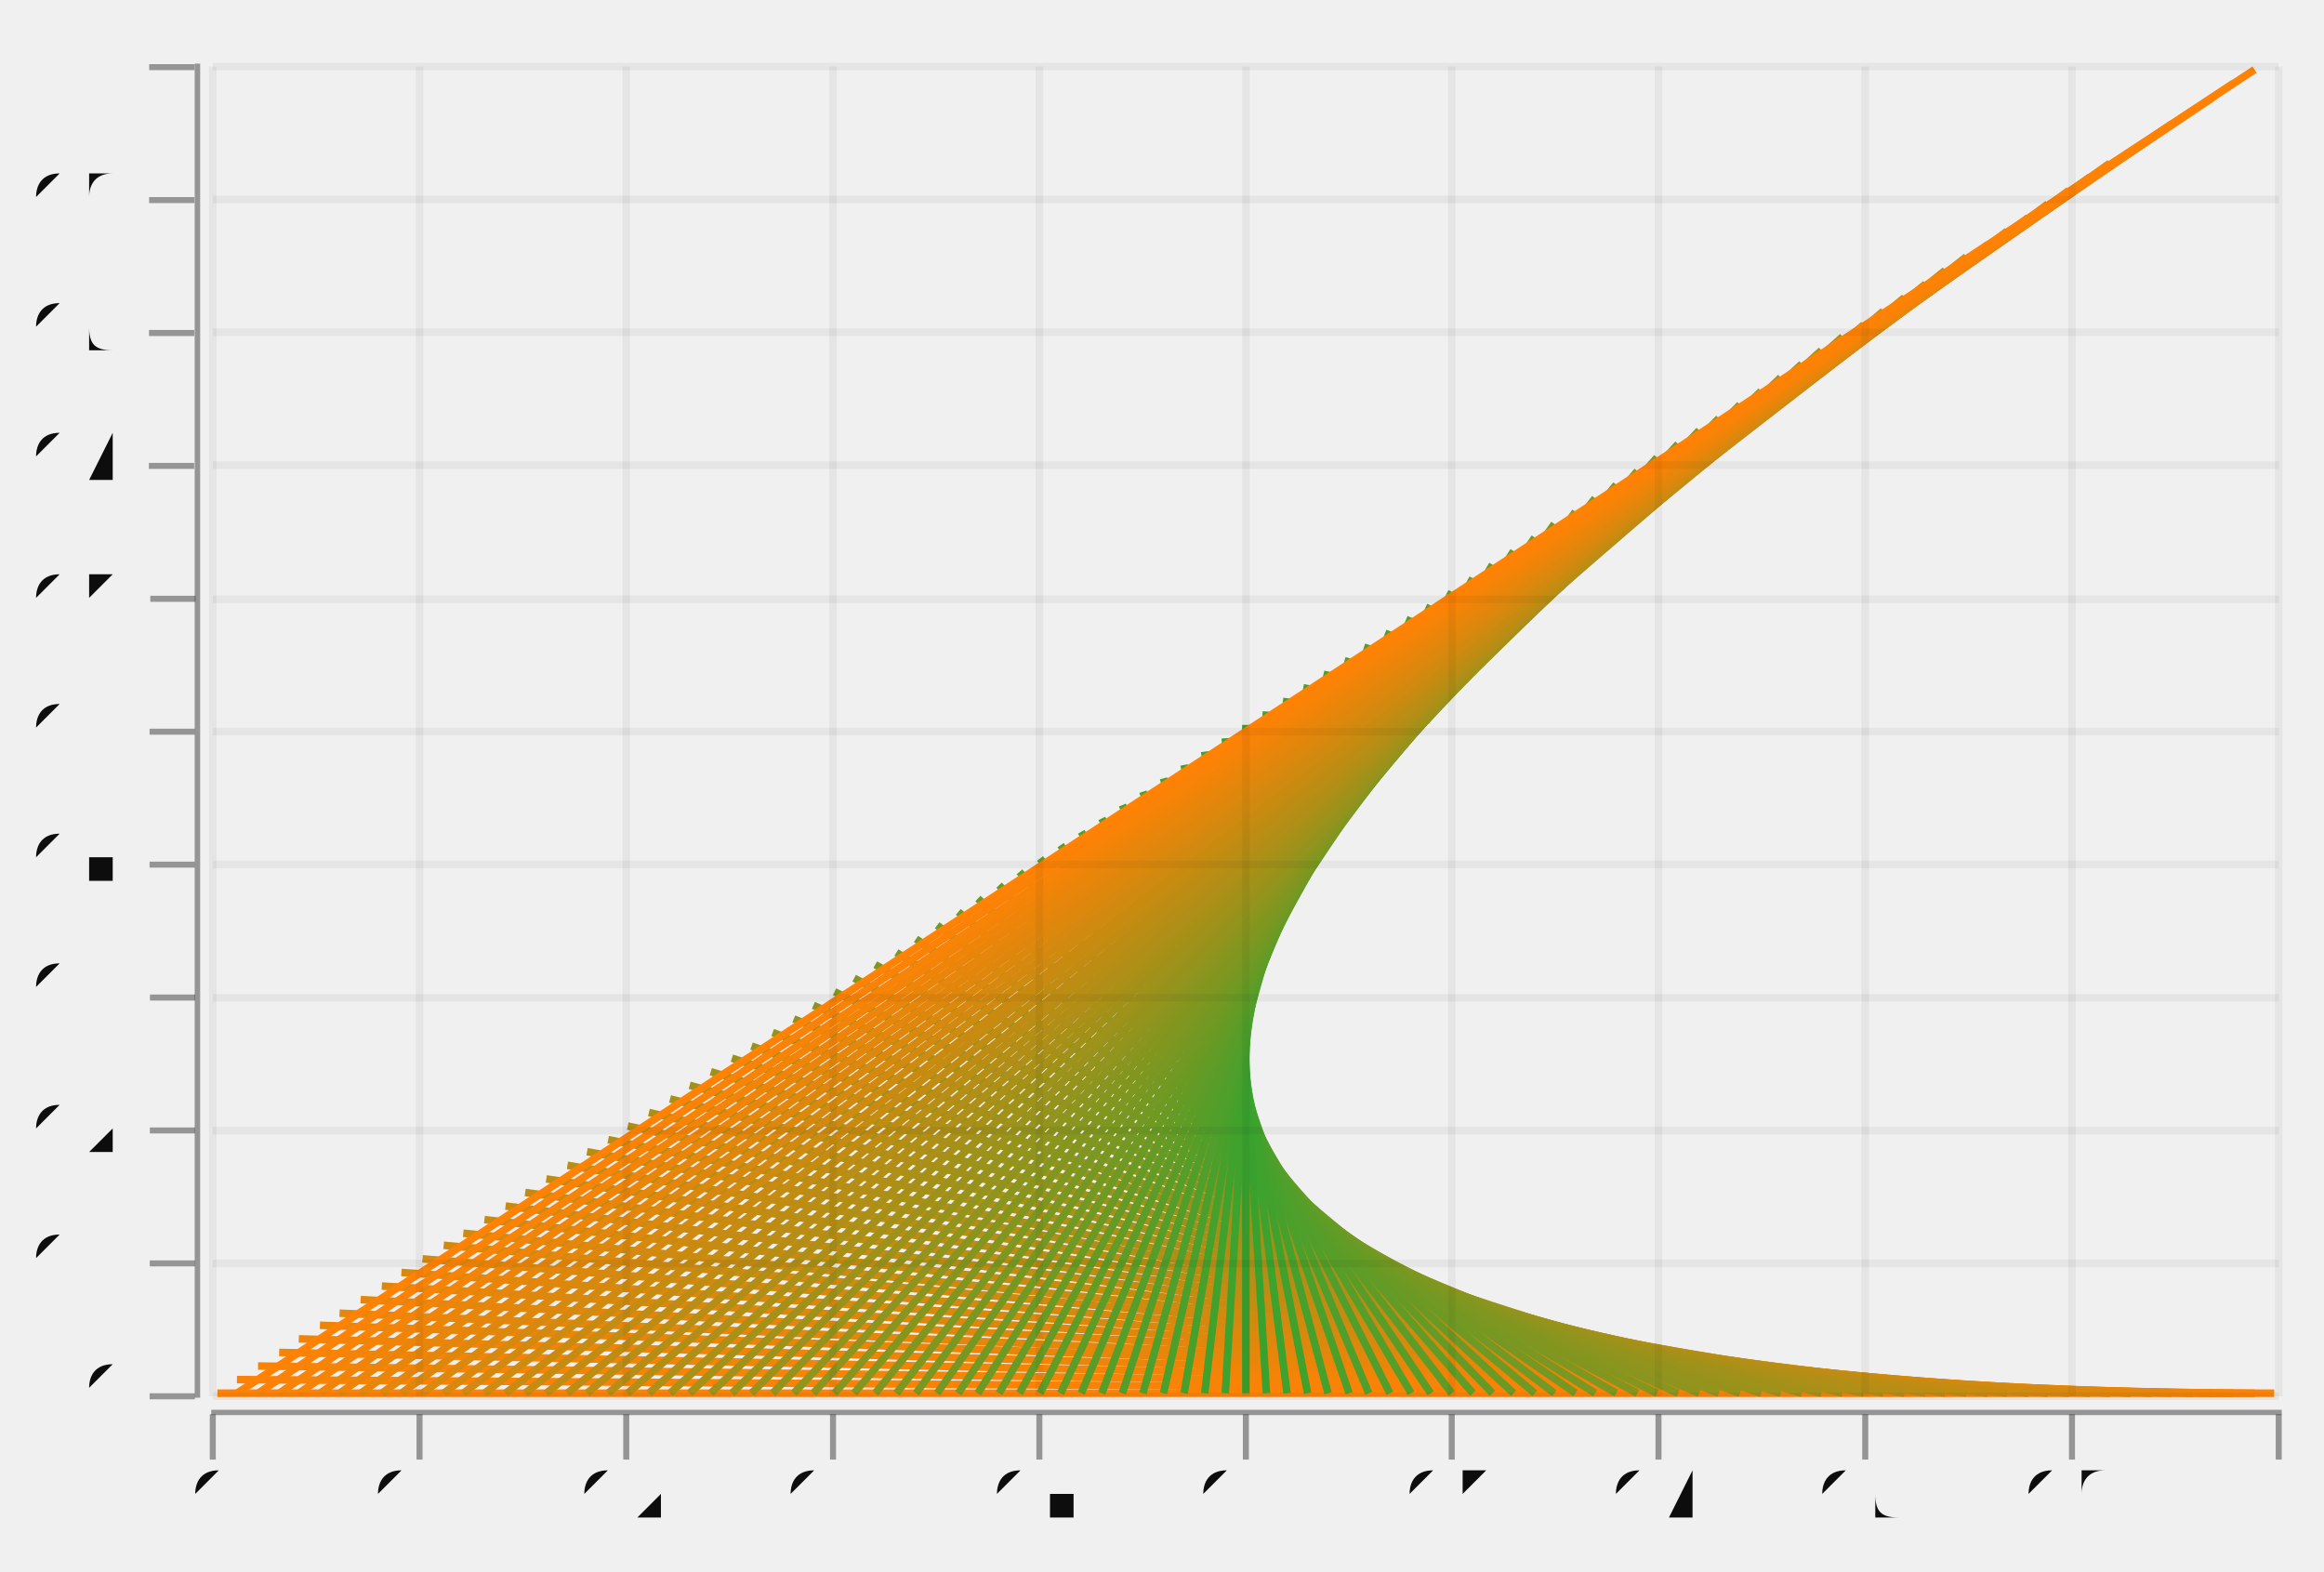
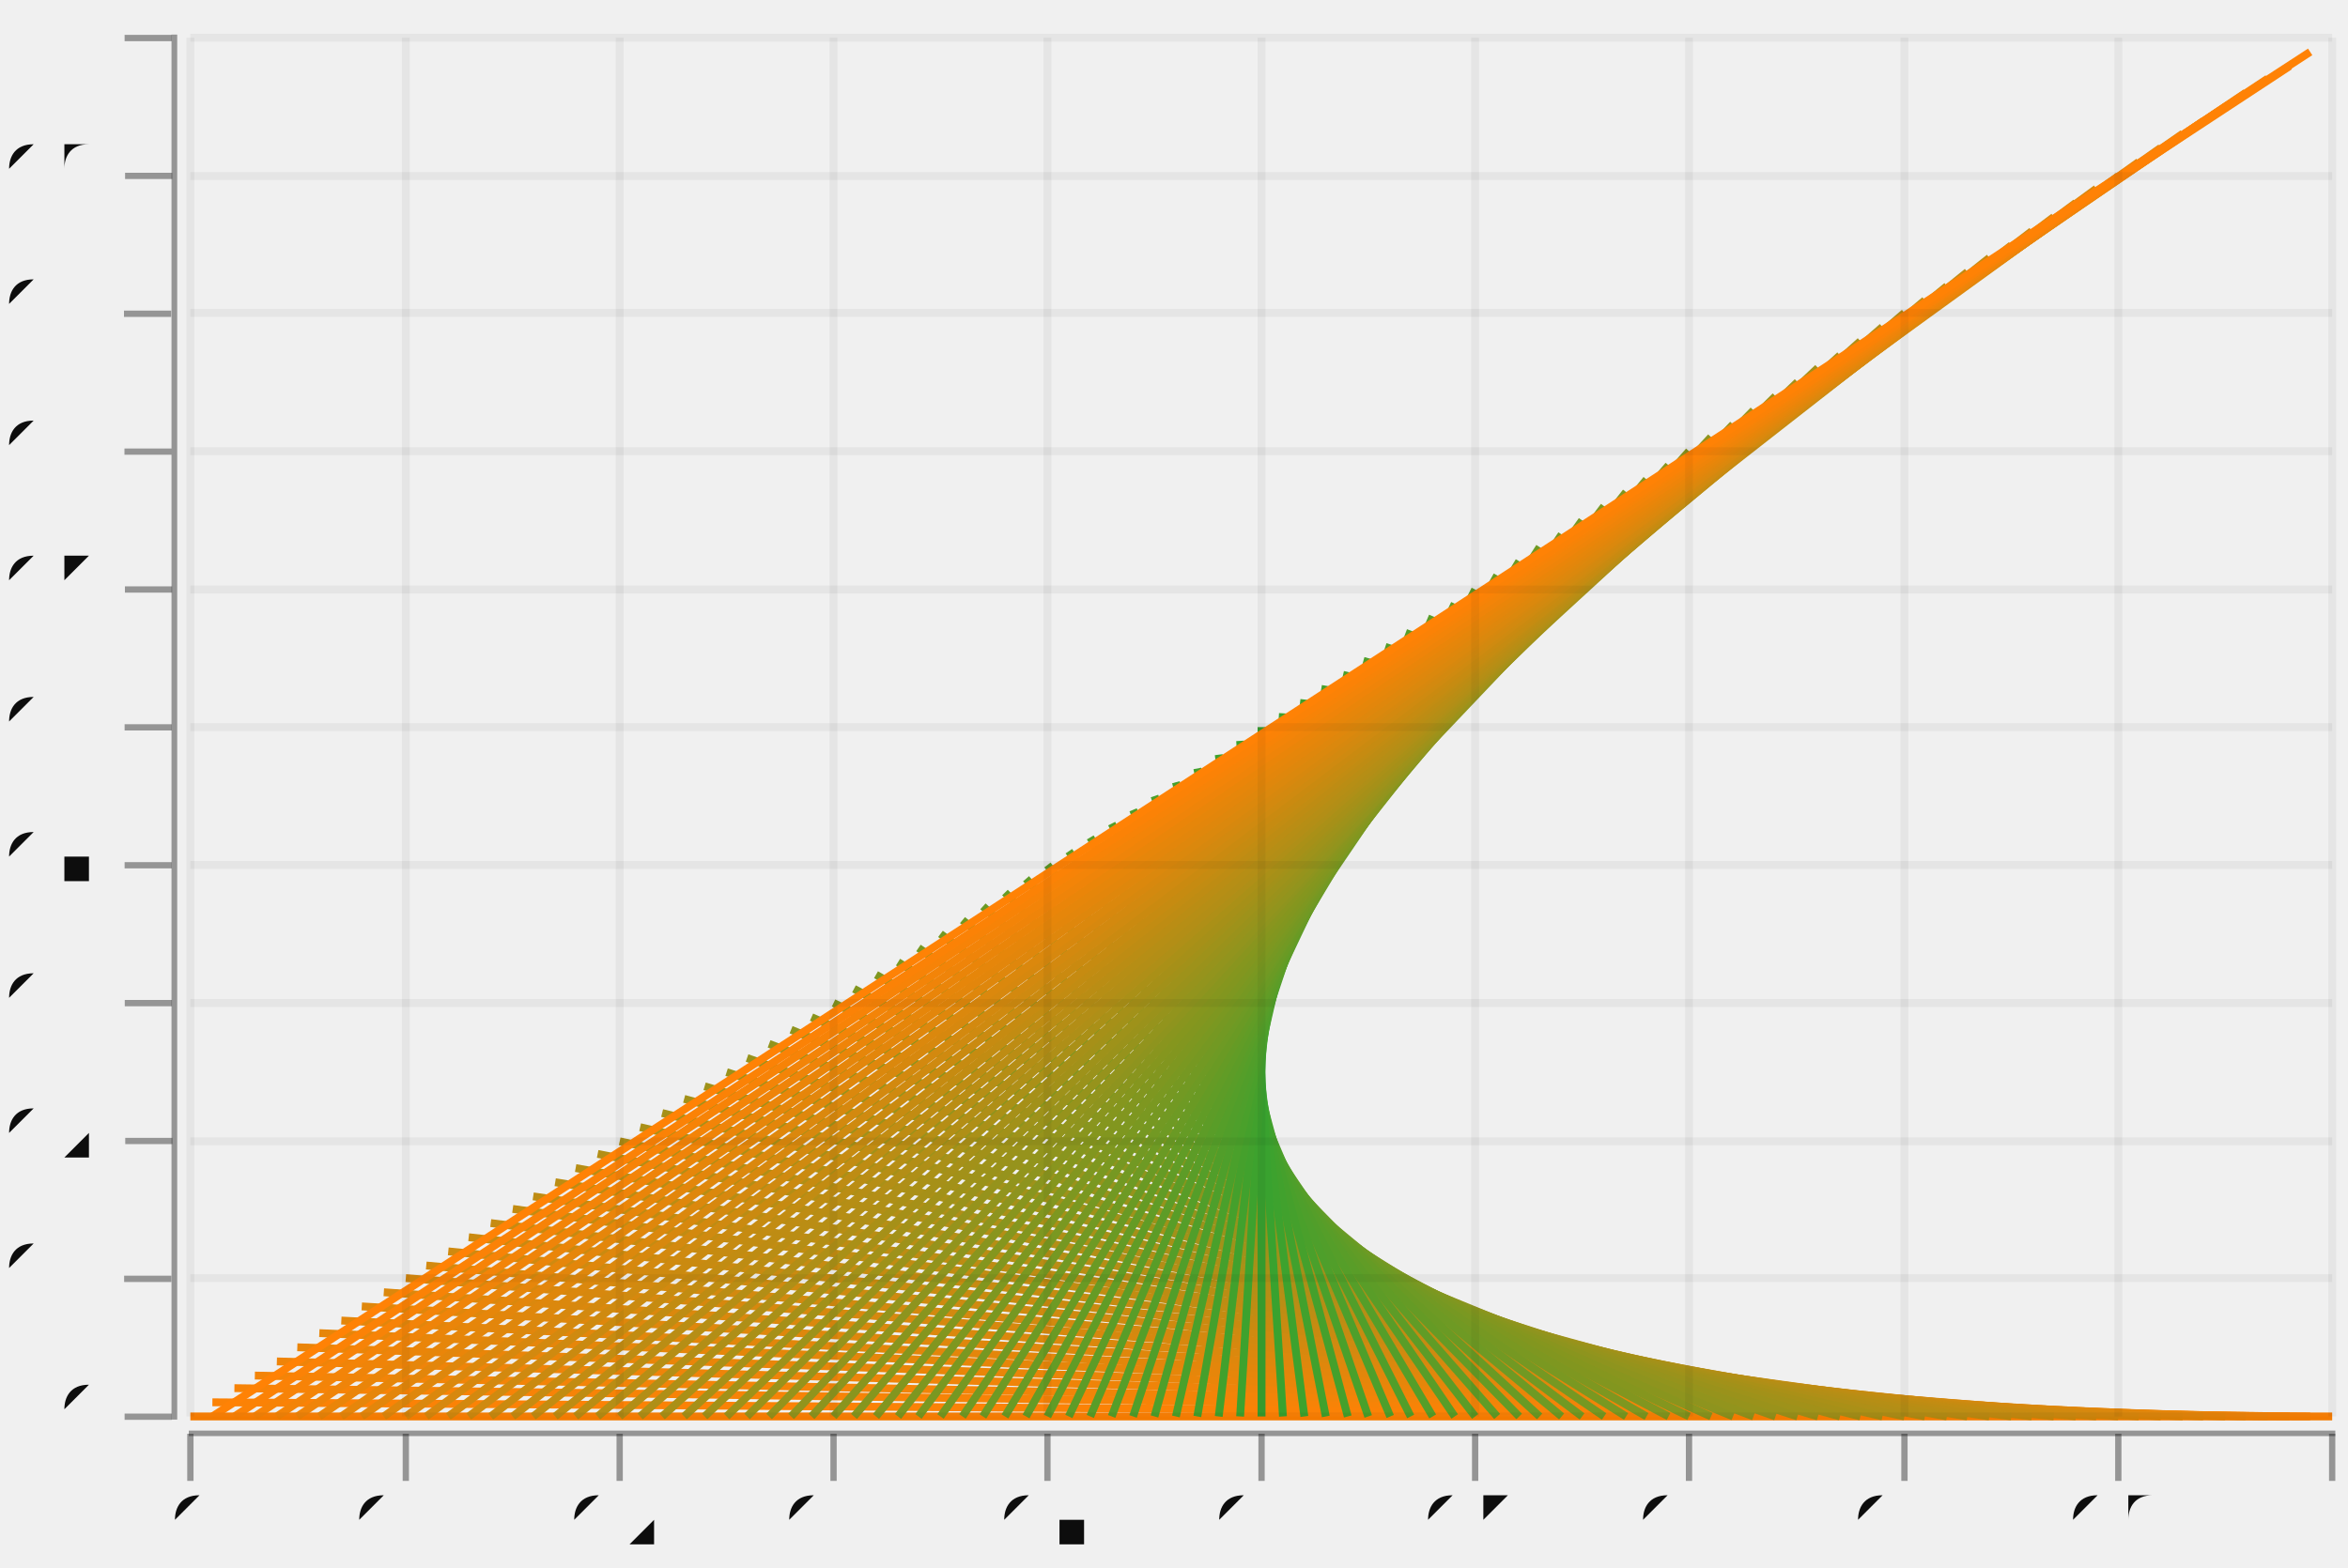
- <svg xmlns="http://www.w3.org/2000/svg" width="443.666" viewBox="-0.77 -0.521 1.54 1.041" height="300.0">
+ <svg xmlns="http://www.w3.org/2000/svg" width="449.285" viewBox="-0.744 -0.498 1.493 0.997" height="300.0">
  <style>svg {
  color-scheme: light dark;
}
{
  .canvas g, .title g, .axisbar g, .ticktext g, .tickglyph g, .ticklines g, .legendContent g text {
    fill: #0d0d0d;
  }
  .ticklines g, .tickglyph g, .legendBorder g {
    stroke: #0d0d0d;
  }
}
@media (prefers-color-scheme:dark) {
  .canvas g, .title g, .axisbar g, .ticktext g, .tickglyph g, .ticklines g, .legendContent g text {
    fill: #f0f0f0;
  }
  .ticklines g, .tickglyph g, .legendBorder g {
    stroke: #f0f0f0;
  }
}</style>
  <g class="chart">
    <g class="blend">
      <g stroke-opacity="1.0" fill="none" stroke="#ff8000" stroke-width="5.0e-3">
-         <polyline points="-0.626,0.402 0.737,0.402" />
+         <polyline points="-0.623,0.403 0.739,0.403" />
      </g>
      <g stroke-opacity="1.0" fill="none" stroke="#fb8001" stroke-width="5.0e-3">
-         <polyline points="-0.613,0.393 0.724,0.402" />
+         <polyline points="-0.609,0.394 0.725,0.403" />
      </g>
      <g stroke-opacity="1.0" fill="none" stroke="#f78102" stroke-width="5.0e-3">
-         <polyline points="-0.599,0.384 0.71,0.402" />
+         <polyline points="-0.595,0.385 0.712,0.403" />
      </g>
      <g stroke-opacity="1.0" fill="none" stroke="#f38203" stroke-width="5.0e-3">
-         <polyline points="-0.585,0.375 0.697,0.402" />
+         <polyline points="-0.582,0.377 0.698,0.403" />
      </g>
      <g stroke-opacity="1.0" fill="none" stroke="#ef8204" stroke-width="5.0e-3">
-         <polyline points="-0.572,0.366 0.683,0.402" />
+         <polyline points="-0.568,0.368 0.684,0.403" />
      </g>
      <g stroke-opacity="1.0" fill="none" stroke="#ea8304" stroke-width="5.0e-3">
-         <polyline points="-0.558,0.357 0.669,0.402" />
+         <polyline points="-0.555,0.359 0.671,0.403" />
      </g>
      <g stroke-opacity="1.0" fill="none" stroke="#e68405" stroke-width="5.0e-3">
-         <polyline points="-0.545,0.349 0.656,0.402" />
+         <polyline points="-0.541,0.35 0.657,0.403" />
      </g>
      <g stroke-opacity="1.0" fill="none" stroke="#e28406" stroke-width="5.0e-3">
-         <polyline points="-0.531,0.34 0.642,0.402" />
+         <polyline points="-0.527,0.342 0.644,0.403" />
      </g>
      <g stroke-opacity="1.0" fill="none" stroke="#de8507" stroke-width="5.0e-3">
-         <polyline points="-0.517,0.331 0.628,0.402" />
+         <polyline points="-0.514,0.333 0.63,0.403" />
      </g>
      <g stroke-opacity="1.0" fill="none" stroke="#da8608" stroke-width="5.0e-3">
-         <polyline points="-0.504,0.322 0.615,0.402" />
+         <polyline points="-0.5,0.324 0.616,0.403" />
      </g>
      <g stroke-opacity="1.0" fill="none" stroke="#d68609" stroke-width="5.0e-3">
-         <polyline points="-0.49,0.313 0.601,0.402" />
+         <polyline points="-0.486,0.315 0.603,0.403" />
      </g>
      <g stroke-opacity="1.0" fill="none" stroke="#d2870a" stroke-width="5.0e-3">
-         <polyline points="-0.476,0.304 0.587,0.402" />
+         <polyline points="-0.473,0.307 0.589,0.403" />
      </g>
      <g stroke-opacity="1.0" fill="none" stroke="#ce880b" stroke-width="5.0e-3">
-         <polyline points="-0.463,0.296 0.574,0.402" />
+         <polyline points="-0.459,0.298 0.576,0.403" />
      </g>
      <g stroke-opacity="1.0" fill="none" stroke="#c9880b" stroke-width="5.0e-3">
-         <polyline points="-0.449,0.287 0.56,0.402" />
+         <polyline points="-0.446,0.289 0.562,0.403" />
      </g>
      <g stroke-opacity="1.0" fill="none" stroke="#c5890c" stroke-width="5.0e-3">
-         <polyline points="-0.435,0.278 0.547,0.402" />
+         <polyline points="-0.432,0.28 0.548,0.403" />
      </g>
      <g stroke-opacity="1.0" fill="none" stroke="#c18a0d" stroke-width="5.0e-3">
-         <polyline points="-0.422,0.269 0.533,0.402" />
+         <polyline points="-0.418,0.271 0.535,0.403" />
      </g>
      <g stroke-opacity="1.0" fill="none" stroke="#bd8a0e" stroke-width="5.0e-3">
-         <polyline points="-0.408,0.26 0.519,0.402" />
+         <polyline points="-0.405,0.263 0.521,0.403" />
      </g>
      <g stroke-opacity="1.0" fill="none" stroke="#b98b0f" stroke-width="5.0e-3">
-         <polyline points="-0.394,0.251 0.506,0.402" />
+         <polyline points="-0.391,0.254 0.507,0.403" />
      </g>
      <g stroke-opacity="1.0" fill="none" stroke="#b58c10" stroke-width="5.0e-3">
-         <polyline points="-0.381,0.242 0.492,0.402" />
+         <polyline points="-0.378,0.245 0.494,0.403" />
      </g>
      <g stroke-opacity="1.0" fill="none" stroke="#b18c11" stroke-width="5.0e-3">
-         <polyline points="-0.367,0.234 0.478,0.402" />
+         <polyline points="-0.364,0.236 0.48,0.403" />
      </g>
      <g stroke-opacity="1.0" fill="none" stroke="#ad8d12" stroke-width="5.0e-3">
-         <polyline points="-0.354,0.225 0.465,0.402" />
+         <polyline points="-0.35,0.228 0.467,0.403" />
      </g>
      <g stroke-opacity="1.0" fill="none" stroke="#a88e12" stroke-width="5.0e-3">
-         <polyline points="-0.34,0.216 0.451,0.402" />
+         <polyline points="-0.337,0.219 0.453,0.403" />
      </g>
      <g stroke-opacity="1.0" fill="none" stroke="#a48e13" stroke-width="5.0e-3">
-         <polyline points="-0.326,0.207 0.437,0.402" />
+         <polyline points="-0.323,0.21 0.439,0.403" />
      </g>
      <g stroke-opacity="1.0" fill="none" stroke="#a08f14" stroke-width="5.0e-3">
-         <polyline points="-0.313,0.198 0.424,0.402" />
+         <polyline points="-0.309,0.201 0.426,0.403" />
      </g>
      <g stroke-opacity="1.0" fill="none" stroke="#9c9015" stroke-width="5.0e-3">
-         <polyline points="-0.299,0.189 0.41,0.402" />
+         <polyline points="-0.296,0.193 0.412,0.403" />
      </g>
      <g stroke-opacity="1.0" fill="none" stroke="#989016" stroke-width="5.0e-3">
-         <polyline points="-0.285,0.18 0.397,0.402" />
+         <polyline points="-0.282,0.184 0.399,0.403" />
      </g>
      <g stroke-opacity="1.0" fill="none" stroke="#949117" stroke-width="5.0e-3">
-         <polyline points="-0.272,0.172 0.383,0.402" />
+         <polyline points="-0.269,0.175 0.385,0.403" />
      </g>
      <g stroke-opacity="1.0" fill="none" stroke="#909218" stroke-width="5.0e-3">
-         <polyline points="-0.258,0.163 0.369,0.402" />
+         <polyline points="-0.255,0.166 0.371,0.403" />
      </g>
      <g stroke-opacity="1.0" fill="none" stroke="#8c9219" stroke-width="5.0e-3">
-         <polyline points="-0.244,0.154 0.356,0.402" />
+         <polyline points="-0.241,0.157 0.358,0.403" />
      </g>
      <g stroke-opacity="1.0" fill="none" stroke="#879319" stroke-width="5.0e-3">
-         <polyline points="-0.231,0.145 0.342,0.402" />
+         <polyline points="-0.228,0.149 0.344,0.403" />
      </g>
      <g stroke-opacity="1.0" fill="none" stroke="#83941a" stroke-width="5.0e-3">
-         <polyline points="-0.217,0.136 0.328,0.402" />
+         <polyline points="-0.214,0.14 0.33,0.403" />
      </g>
      <g stroke-opacity="1.0" fill="none" stroke="#7f941b" stroke-width="5.0e-3">
-         <polyline points="-0.204,0.127 0.315,0.402" />
+         <polyline points="-0.201,0.131 0.317,0.403" />
      </g>
      <g stroke-opacity="1.0" fill="none" stroke="#7b951c" stroke-width="5.0e-3">
-         <polyline points="-0.19,0.118 0.301,0.402" />
+         <polyline points="-0.187,0.122 0.303,0.403" />
      </g>
      <g stroke-opacity="1.0" fill="none" stroke="#77961d" stroke-width="5.0e-3">
-         <polyline points="-0.176,0.11 0.287,0.402" />
+         <polyline points="-0.173,0.114 0.29,0.403" />
      </g>
      <g stroke-opacity="1.0" fill="none" stroke="#73961e" stroke-width="5.0e-3">
-         <polyline points="-0.163,0.101 0.274,0.402" />
+         <polyline points="-0.16,0.105 0.276,0.403" />
      </g>
      <g stroke-opacity="1.0" fill="none" stroke="#6f971f" stroke-width="5.0e-3">
-         <polyline points="-0.149,9.194512060190307e-2 0.26,0.402" />
+         <polyline points="-0.146,9.605191693290727e-2 0.262,0.403" />
      </g>
      <g stroke-opacity="1.0" fill="none" stroke="#6b9820" stroke-width="5.0e-3">
-         <polyline points="-0.135,8.309360477981859e-2 0.247,0.402" />
+         <polyline points="-0.132,8.728194888178908e-2 0.249,0.403" />
      </g>
      <g stroke-opacity="1.0" fill="none" stroke="#679820" stroke-width="5.0e-3">
-         <polyline points="-0.122,7.424208895773404e-2 0.233,0.402" />
+         <polyline points="-0.119,7.851198083067085e-2 0.235,0.403" />
      </g>
      <g stroke-opacity="1.0" fill="none" stroke="#629921" stroke-width="5.0e-3">
-         <polyline points="-0.108,6.53905731356495e-2 0.219,0.402" />
+         <polyline points="-0.105,6.974201277955266e-2 0.222,0.403" />
      </g>
      <g stroke-opacity="1.0" fill="none" stroke="#5e9a22" stroke-width="5.0e-3">
-         <polyline points="-9.444612820124265e-2,5.6539057313564955e-2 0.206,0.402" />
+         <polyline points="-9.159709821428574e-2,6.097204472843443e-2 0.208,0.403" />
      </g>
      <g stroke-opacity="1.0" fill="none" stroke="#5a9a23" stroke-width="5.0e-3">
-         <polyline points="-8.080769813608124e-2,4.768754149148041e-2 0.192,0.402" />
+         <polyline points="-7.798182397959175e-2,5.220207667731619e-2 0.194,0.403" />
      </g>
      <g stroke-opacity="1.0" fill="none" stroke="#569b24" stroke-width="5.0e-3">
-         <polyline points="-6.716926807091994e-2,3.8836025669395924e-2 0.178,0.402" />
+         <polyline points="-6.436654974489797e-2,4.343210862619801e-2 0.181,0.403" />
      </g>
      <g stroke-opacity="1.0" fill="none" stroke="#529c25" stroke-width="5.0e-3">
-         <polyline points="-5.353083800575853e-2,2.9984509847311436e-2 0.165,0.402" />
+         <polyline points="-5.0751275510204086e-2,3.466214057507977e-2 0.167,0.403" />
      </g>
      <g stroke-opacity="1.0" fill="none" stroke="#4e9c26" stroke-width="5.0e-3">
-         <polyline points="-3.989240794059701e-2,2.1132994025226892e-2 0.151,0.402" />
+         <polyline points="-3.71360012755102e-2,2.5892172523961532e-2 0.153,0.403" />
      </g>
      <g stroke-opacity="1.0" fill="none" stroke="#4a9d27" stroke-width="5.0e-3">
-         <polyline points="-2.6253977875435597e-2,1.2281478203142404e-2 0.137,0.402" />
+         <polyline points="-2.3520727040816314e-2,1.712220447284335e-2 0.14,0.403" />
      </g>
      <g stroke-opacity="1.0" fill="none" stroke="#469e27" stroke-width="5.0e-3">
-         <polyline points="-1.2615547810274297e-2,3.4299623810578606e-3 0.124,0.402" />
+         <polyline points="-9.905452806122428e-3,8.352236421725168e-3 0.126,0.403" />
      </g>
      <g stroke-opacity="1.0" fill="none" stroke="#419e28" stroke-width="5.0e-3">
-         <polyline points="1.0228822548871142e-3,-5.421553441026683e-3 0.11,0.402" />
+         <polyline points="3.709821428571458e-3,-4.1773162939312547e-4 0.113,0.403" />
      </g>
      <g stroke-opacity="1.0" fill="none" stroke="#3d9f29" stroke-width="5.0e-3">
-         <polyline points="1.4661312320048525e-2,-1.4273069263111227e-2 9.649189271101688e-2,0.402" />
+         <polyline points="1.7325095663265344e-2,-9.187699680511308e-3 9.901674107142855e-2,0.403" />
      </g>
      <g stroke-opacity="1.0" fill="none" stroke="#39a02a" stroke-width="5.0e-3">
-         <polyline points="2.8299742385209825e-2,-2.312458508519577e-2 8.285346264585547e-2,0.402" />
+         <polyline points="3.094036989795923e-2,-1.7957667731629434e-2 8.540146683673466e-2,0.403" />
      </g>
      <g stroke-opacity="1.0" fill="none" stroke="#35a02b" stroke-width="5.0e-3">
-         <polyline points="4.1938172450371125e-2,-3.1976100907280314e-2 6.921503258069395e-2,0.402" />
+         <polyline points="4.4555644132653005e-2,-2.6727635782747616e-2 7.178619260204089e-2,0.403" />
      </g>
      <g stroke-opacity="1.0" fill="none" stroke="#35a02b" stroke-width="5.0e-3">
-         <polyline points="5.557660251553265e-2,-4.082761672936486e-2 5.557660251553265e-2,0.402" />
+         <polyline points="5.817091836734689e-2,-3.549760383386591e-2 5.817091836734689e-2,0.403" />
      </g>
      <g stroke-opacity="1.0" fill="none" stroke="#39a02a" stroke-width="5.0e-3">
-         <polyline points="6.921503258069395e-2,-4.96791325514494e-2 4.1938172450371125e-2,0.402" />
+         <polyline points="7.178619260204089e-2,-4.426757188498409e-2 4.4555644132653005e-2,0.403" />
      </g>
      <g stroke-opacity="1.0" fill="none" stroke="#3d9f29" stroke-width="5.0e-3">
-         <polyline points="8.285346264585547e-2,-5.8530648373533944e-2 2.8299742385209825e-2,0.402" />
+         <polyline points="8.540146683673466e-2,-5.3037539936102385e-2 3.094036989795923e-2,0.403" />
      </g>
      <g stroke-opacity="1.0" fill="none" stroke="#419e28" stroke-width="5.0e-3">
-         <polyline points="9.649189271101688e-2,-6.738216419561849e-2 1.4661312320048525e-2,0.402" />
+         <polyline points="9.901674107142855e-2,-6.180750798722057e-2 1.7325095663265344e-2,0.403" />
      </g>
      <g stroke-opacity="1.0" fill="none" stroke="#469e27" stroke-width="5.0e-3">
-         <polyline points="0.11,-7.623368001770303e-2 1.0228822548871142e-3,0.402" />
+         <polyline points="0.113,-7.057747603833875e-2 3.709821428571458e-3,0.403" />
      </g>
      <g stroke-opacity="1.0" fill="none" stroke="#4a9d27" stroke-width="5.0e-3">
-         <polyline points="0.124,-8.508519583978758e-2 -1.2615547810274297e-2,0.402" />
+         <polyline points="0.126,-7.934744408945693e-2 -9.905452806122428e-3,0.403" />
      </g>
      <g stroke-opacity="1.0" fill="none" stroke="#4e9c26" stroke-width="5.0e-3">
-         <polyline points="0.137,-9.393671166187212e-2 -2.6253977875435597e-2,0.402" />
+         <polyline points="0.14,-8.811741214057511e-2 -2.3520727040816314e-2,0.403" />
      </g>
      <g stroke-opacity="1.0" fill="none" stroke="#529c25" stroke-width="5.0e-3">
-         <polyline points="0.151,-0.103 -3.989240794059701e-2,0.402" />
+         <polyline points="0.153,-9.68873801916934e-2 -3.71360012755102e-2,0.403" />
      </g>
      <g stroke-opacity="1.0" fill="none" stroke="#569b24" stroke-width="5.0e-3">
-         <polyline points="0.165,-0.112 -5.353083800575853e-2,0.402" />
+         <polyline points="0.167,-0.106 -5.0751275510204086e-2,0.403" />
      </g>
      <g stroke-opacity="1.0" fill="none" stroke="#5a9a23" stroke-width="5.0e-3">
-         <polyline points="0.178,-0.12 -6.716926807091994e-2,0.402" />
+         <polyline points="0.181,-0.114 -6.436654974489797e-2,0.403" />
      </g>
      <g stroke-opacity="1.0" fill="none" stroke="#5e9a22" stroke-width="5.0e-3">
-         <polyline points="0.192,-0.129 -8.080769813608124e-2,0.402" />
+         <polyline points="0.194,-0.123 -7.798182397959175e-2,0.403" />
      </g>
      <g stroke-opacity="1.0" fill="none" stroke="#629921" stroke-width="5.0e-3">
-         <polyline points="0.206,-0.138 -9.444612820124265e-2,0.402" />
+         <polyline points="0.208,-0.132 -9.159709821428574e-2,0.403" />
      </g>
      <g stroke-opacity="1.0" fill="none" stroke="#679820" stroke-width="5.0e-3">
-         <polyline points="0.219,-0.147 -0.108,0.402" />
+         <polyline points="0.222,-0.141 -0.105,0.403" />
      </g>
      <g stroke-opacity="1.0" fill="none" stroke="#6b9820" stroke-width="5.0e-3">
-         <polyline points="0.233,-0.156 -0.122,0.402" />
+         <polyline points="0.235,-0.15 -0.119,0.403" />
      </g>
      <g stroke-opacity="1.0" fill="none" stroke="#6f971f" stroke-width="5.0e-3">
-         <polyline points="0.247,-0.165 -0.135,0.402" />
+         <polyline points="0.249,-0.158 -0.132,0.403" />
      </g>
      <g stroke-opacity="1.0" fill="none" stroke="#73961e" stroke-width="5.0e-3">
-         <polyline points="0.26,-0.174 -0.149,0.402" />
+         <polyline points="0.262,-0.167 -0.146,0.403" />
      </g>
      <g stroke-opacity="1.0" fill="none" stroke="#77961d" stroke-width="5.0e-3">
-         <polyline points="0.274,-0.182 -0.163,0.402" />
+         <polyline points="0.276,-0.176 -0.16,0.403" />
      </g>
      <g stroke-opacity="1.0" fill="none" stroke="#7b951c" stroke-width="5.0e-3">
-         <polyline points="0.287,-0.191 -0.176,0.402" />
+         <polyline points="0.29,-0.185 -0.173,0.403" />
      </g>
      <g stroke-opacity="1.0" fill="none" stroke="#7f941b" stroke-width="5.0e-3">
-         <polyline points="0.301,-0.2 -0.19,0.402" />
+         <polyline points="0.303,-0.193 -0.187,0.403" />
      </g>
      <g stroke-opacity="1.0" fill="none" stroke="#83941a" stroke-width="5.0e-3">
-         <polyline points="0.315,-0.209 -0.204,0.402" />
+         <polyline points="0.317,-0.202 -0.201,0.403" />
      </g>
      <g stroke-opacity="1.0" fill="none" stroke="#879319" stroke-width="5.0e-3">
-         <polyline points="0.328,-0.218 -0.217,0.402" />
+         <polyline points="0.33,-0.211 -0.214,0.403" />
      </g>
      <g stroke-opacity="1.0" fill="none" stroke="#8c9219" stroke-width="5.0e-3">
-         <polyline points="0.342,-0.227 -0.231,0.402" />
+         <polyline points="0.344,-0.22 -0.228,0.403" />
      </g>
      <g stroke-opacity="1.0" fill="none" stroke="#909218" stroke-width="5.0e-3">
-         <polyline points="0.356,-0.236 -0.244,0.402" />
+         <polyline points="0.358,-0.228 -0.241,0.403" />
      </g>
      <g stroke-opacity="1.0" fill="none" stroke="#949117" stroke-width="5.0e-3">
-         <polyline points="0.369,-0.244 -0.258,0.402" />
+         <polyline points="0.371,-0.237 -0.255,0.403" />
      </g>
      <g stroke-opacity="1.0" fill="none" stroke="#989016" stroke-width="5.0e-3">
-         <polyline points="0.383,-0.253 -0.272,0.402" />
+         <polyline points="0.385,-0.246 -0.269,0.403" />
      </g>
      <g stroke-opacity="1.0" fill="none" stroke="#9c9015" stroke-width="5.0e-3">
-         <polyline points="0.397,-0.262 -0.285,0.402" />
+         <polyline points="0.399,-0.255 -0.282,0.403" />
      </g>
      <g stroke-opacity="1.0" fill="none" stroke="#a08f14" stroke-width="5.0e-3">
-         <polyline points="0.41,-0.271 -0.299,0.402" />
+         <polyline points="0.412,-0.264 -0.296,0.403" />
      </g>
      <g stroke-opacity="1.0" fill="none" stroke="#a48e13" stroke-width="5.0e-3">
-         <polyline points="0.424,-0.28 -0.313,0.402" />
+         <polyline points="0.426,-0.272 -0.309,0.403" />
      </g>
      <g stroke-opacity="1.0" fill="none" stroke="#a88e12" stroke-width="5.0e-3">
-         <polyline points="0.437,-0.289 -0.326,0.402" />
+         <polyline points="0.439,-0.281 -0.323,0.403" />
      </g>
      <g stroke-opacity="1.0" fill="none" stroke="#ad8d12" stroke-width="5.0e-3">
-         <polyline points="0.451,-0.298 -0.34,0.402" />
+         <polyline points="0.453,-0.29 -0.337,0.403" />
      </g>
      <g stroke-opacity="1.0" fill="none" stroke="#b18c11" stroke-width="5.0e-3">
-         <polyline points="0.465,-0.306 -0.354,0.402" />
+         <polyline points="0.467,-0.299 -0.35,0.403" />
      </g>
      <g stroke-opacity="1.0" fill="none" stroke="#b58c10" stroke-width="5.0e-3">
-         <polyline points="0.478,-0.315 -0.367,0.402" />
+         <polyline points="0.48,-0.307 -0.364,0.403" />
      </g>
      <g stroke-opacity="1.0" fill="none" stroke="#b98b0f" stroke-width="5.0e-3">
-         <polyline points="0.492,-0.324 -0.381,0.402" />
+         <polyline points="0.494,-0.316 -0.378,0.403" />
      </g>
      <g stroke-opacity="1.0" fill="none" stroke="#bd8a0e" stroke-width="5.0e-3">
-         <polyline points="0.506,-0.333 -0.394,0.402" />
+         <polyline points="0.507,-0.325 -0.391,0.403" />
      </g>
      <g stroke-opacity="1.0" fill="none" stroke="#c18a0d" stroke-width="5.0e-3">
-         <polyline points="0.519,-0.342 -0.408,0.402" />
+         <polyline points="0.521,-0.334 -0.405,0.403" />
      </g>
      <g stroke-opacity="1.0" fill="none" stroke="#c5890c" stroke-width="5.0e-3">
-         <polyline points="0.533,-0.351 -0.422,0.402" />
+         <polyline points="0.535,-0.342 -0.418,0.403" />
      </g>
      <g stroke-opacity="1.0" fill="none" stroke="#c9880b" stroke-width="5.0e-3">
-         <polyline points="0.547,-0.359 -0.435,0.402" />
+         <polyline points="0.548,-0.351 -0.432,0.403" />
      </g>
      <g stroke-opacity="1.0" fill="none" stroke="#ce880b" stroke-width="5.0e-3">
-         <polyline points="0.56,-0.368 -0.449,0.402" />
+         <polyline points="0.562,-0.36 -0.446,0.403" />
      </g>
      <g stroke-opacity="1.0" fill="none" stroke="#d2870a" stroke-width="5.0e-3">
-         <polyline points="0.574,-0.377 -0.463,0.402" />
+         <polyline points="0.576,-0.369 -0.459,0.403" />
      </g>
      <g stroke-opacity="1.0" fill="none" stroke="#d68609" stroke-width="5.0e-3">
-         <polyline points="0.587,-0.386 -0.476,0.402" />
+         <polyline points="0.589,-0.378 -0.473,0.403" />
      </g>
      <g stroke-opacity="1.0" fill="none" stroke="#da8608" stroke-width="5.0e-3">
-         <polyline points="0.601,-0.395 -0.49,0.402" />
+         <polyline points="0.603,-0.386 -0.486,0.403" />
      </g>
      <g stroke-opacity="1.0" fill="none" stroke="#de8507" stroke-width="5.0e-3">
-         <polyline points="0.615,-0.404 -0.504,0.402" />
+         <polyline points="0.616,-0.395 -0.5,0.403" />
      </g>
      <g stroke-opacity="1.0" fill="none" stroke="#e28406" stroke-width="5.0e-3">
-         <polyline points="0.628,-0.413 -0.517,0.402" />
+         <polyline points="0.63,-0.404 -0.514,0.403" />
      </g>
      <g stroke-opacity="1.0" fill="none" stroke="#e68405" stroke-width="5.0e-3">
-         <polyline points="0.642,-0.421 -0.531,0.402" />
+         <polyline points="0.644,-0.413 -0.527,0.403" />
      </g>
      <g stroke-opacity="1.0" fill="none" stroke="#ea8304" stroke-width="5.0e-3">
-         <polyline points="0.656,-0.43 -0.545,0.402" />
+         <polyline points="0.657,-0.421 -0.541,0.403" />
      </g>
      <g stroke-opacity="1.0" fill="none" stroke="#ef8204" stroke-width="5.0e-3">
-         <polyline points="0.669,-0.439 -0.558,0.402" />
+         <polyline points="0.671,-0.43 -0.555,0.403" />
      </g>
      <g stroke-opacity="1.0" fill="none" stroke="#f38203" stroke-width="5.0e-3">
-         <polyline points="0.683,-0.448 -0.572,0.402" />
+         <polyline points="0.684,-0.439 -0.568,0.403" />
      </g>
      <g stroke-opacity="1.0" fill="none" stroke="#f78102" stroke-width="5.0e-3">
-         <polyline points="0.697,-0.457 -0.585,0.402" />
+         <polyline points="0.698,-0.448 -0.582,0.403" />
      </g>
      <g stroke-opacity="1.0" fill="none" stroke="#fb8001" stroke-width="5.0e-3">
-         <polyline points="0.71,-0.466 -0.599,0.402" />
+         <polyline points="0.712,-0.456 -0.595,0.403" />
      </g>
      <g stroke-opacity="1.0" fill="none" stroke="#ff8000" stroke-width="5.0e-3">
-         <polyline points="0.724,-0.475 -0.613,0.402" />
+         <polyline points="0.725,-0.465 -0.609,0.403" />
      </g>
    </g>
  </g>
  <g class="hud">
-     <g>
-       <g class="canvas">
-         <g stroke-opacity="0.0" fill="#ffffff" stroke="#000000" stroke-width="0.0" fill-opacity="2.0e-2">
-           <rect width="1.368" x="-0.629" y="-0.477" height="0.881" />
-         </g>
-       </g>
-       <g class="axis">
-         <g class="ticks">
-           <g class="tickglyph">
-             <g stroke-opacity="0.4" fill="#0d0d0d" stroke="#0d0d0d" stroke-width="4.0e-3" fill-opacity="0.4">
-               <g transform="rotate(-90.0, -0.6558948, 0.4039611)">
-                 <polyline points="-0.656,0.419 -0.656,0.389" />
-               </g>
-               <g transform="rotate(-90.0, -0.6558948, 0.3158885)">
-                 <polyline points="-0.656,0.331 -0.656,0.301" />
-               </g>
-               <g transform="rotate(-90.0, -0.6558948, 0.2278159)">
-                 <polyline points="-0.656,0.243 -0.656,0.213" />
-               </g>
-               <g transform="rotate(-90.0, -0.6558948, 0.1397433)">
-                 <polyline points="-0.656,0.155 -0.656,0.125" />
-               </g>
-               <g transform="rotate(-90.0, -0.6558948, 5.1670723611418556e-2)">
-                 <polyline points="-0.656,6.667072361141856e-2 -0.656,3.667072361141856e-2" />
-               </g>
-               <g transform="rotate(-90.0, -0.6558948, -3.6401858818322586e-2)">
-                 <polyline points="-0.656,-2.1401858818322586e-2 -0.656,-5.1401858818322585e-2" />
-               </g>
-               <g transform="rotate(-90.0, -0.6558948, -0.1244744)">
-                 <polyline points="-0.656,-0.109 -0.656,-0.139" />
-               </g>
-               <g transform="rotate(-90.0, -0.6558948, -0.212547)">
-                 <polyline points="-0.656,-0.198 -0.656,-0.228" />
-               </g>
-               <g transform="rotate(-90.0, -0.6558948, -0.3006196)">
-                 <polyline points="-0.656,-0.286 -0.656,-0.316" />
-               </g>
-               <g transform="rotate(-90.0, -0.6558948, -0.3886922)">
-                 <polyline points="-0.656,-0.374 -0.656,-0.404" />
-               </g>
-               <g transform="rotate(-90.0, -0.6558948, -0.4767648)">
-                 <polyline points="-0.656,-0.462 -0.656,-0.492" />
-               </g>
-             </g>
-           </g>
-           <g class="ticktext">
-             <g fill="#0d0d0d" stroke="none" stroke-width="0.0" font-size="4.5461433550537965e-2" fill-opacity="1.0" text-anchor="end">
-               <text x="-0.689" y="0.416">0</text>
-               <text x="-0.689" y="0.328">0.1</text>
-               <text x="-0.689" y="0.24">0.2</text>
-               <text x="-0.689" y="0.152">0.3</text>
-               <text x="-0.689" y="6.384155786678469e-2">0.4</text>
-               <text x="-0.689" y="-2.4231024562956338e-2">0.5</text>
-               <text x="-0.689" y="-0.112">0.6</text>
-               <text x="-0.689" y="-0.2">0.7</text>
-               <text x="-0.689" y="-0.288">0.8</text>
-               <text x="-0.689" y="-0.377">0.9</text>
-               <text x="-0.689" y="-0.465">1</text>
-             </g>
-           </g>
-           <g class="ticklines">
-             <g stroke-opacity="5.0e-2" fill="none" stroke="#0d0d0d" stroke-width="5.0e-3">
-               <polyline points="-0.629,0.404 0.74,0.404" />
-               <polyline points="-0.629,0.316 0.74,0.316" />
-               <polyline points="-0.629,0.228 0.74,0.228" />
-               <polyline points="-0.629,0.14 0.74,0.14" />
-               <polyline points="-0.629,5.1670723611418556e-2 0.74,5.1670723611418556e-2" />
-               <polyline points="-0.629,-3.6401858818322586e-2 0.74,-3.6401858818322586e-2" />
-               <polyline points="-0.629,-0.124 0.74,-0.124" />
-               <polyline points="-0.629,-0.213 0.74,-0.213" />
-               <polyline points="-0.629,-0.301 0.74,-0.301" />
-               <polyline points="-0.629,-0.389 0.74,-0.389" />
-               <polyline points="-0.629,-0.477 0.74,-0.477" />
-             </g>
-           </g>
-         </g>
-         <g class="axisbar">
-           <g stroke-opacity="0.0" fill="#0d0d0d" stroke="#000000" stroke-width="0.0" fill-opacity="0.4">
-             <rect width="3.6369146840430355e-3" x="-0.641" y="-0.479" height="0.884" />
-           </g>
-         </g>
-       </g>
-       <g class="axis">
-         <g class="ticks">
-           <g class="tickglyph">
-             <g stroke-opacity="0.4" fill="#0d0d0d" stroke="#0d0d0d" stroke-width="4.0e-3" fill-opacity="0.4">
-               <polyline points="-0.629,0.446 -0.629,0.416" />
-               <polyline points="-0.492,0.446 -0.492,0.416" />
-               <polyline points="-0.355,0.446 -0.355,0.416" />
-               <polyline points="-0.218,0.446 -0.218,0.416" />
-               <polyline points="-8.126231247158655e-2,0.446 -8.126231247158655e-2,0.416" />
-               <polyline points="5.557660251553265e-2,0.446 5.557660251553265e-2,0.416" />
-               <polyline points="0.192,0.446 0.192,0.416" />
-               <polyline points="0.329,0.446 0.329,0.416" />
-               <polyline points="0.466,0.446 0.466,0.416" />
-               <polyline points="0.603,0.446 0.603,0.416" />
-               <polyline points="0.74,0.446 0.74,0.416" />
-             </g>
-           </g>
-           <g class="ticktext">
-             <g fill="#0d0d0d" stroke="none" stroke-width="0.0" font-size="4.5461433550537965e-2" fill-opacity="1.0" text-anchor="middle">
-               <text x="-0.629" y="0.487">0</text>
-               <text x="-0.492" y="0.487">0.1</text>
-               <text x="-0.355" y="0.487">0.2</text>
-               <text x="-0.218" y="0.487">0.3</text>
-               <text x="-8.126231247158655e-2" y="0.487">0.4</text>
-               <text x="5.557660251553265e-2" y="0.487">0.5</text>
-               <text x="0.192" y="0.487">0.6</text>
-               <text x="0.329" y="0.487">0.7</text>
-               <text x="0.466" y="0.487">0.8</text>
-               <text x="0.603" y="0.487">0.9</text>
-               <text x="0.74" y="0.487">1</text>
-             </g>
-           </g>
-           <g class="ticklines">
-             <g stroke-opacity="5.0e-2" fill="none" stroke="#0d0d0d" stroke-width="5.0e-3">
-               <polyline points="-0.629,0.404 -0.629,-0.477" />
-               <polyline points="-0.492,0.404 -0.492,-0.477" />
-               <polyline points="-0.355,0.404 -0.355,-0.477" />
-               <polyline points="-0.218,0.404 -0.218,-0.477" />
-               <polyline points="-8.126231247158655e-2,0.404 -8.126231247158655e-2,-0.477" />
-               <polyline points="5.557660251553265e-2,0.404 5.557660251553265e-2,-0.477" />
-               <polyline points="0.192,0.404 0.192,-0.477" />
-               <polyline points="0.329,0.404 0.329,-0.477" />
-               <polyline points="0.466,0.404 0.466,-0.477" />
-               <polyline points="0.603,0.404 0.603,-0.477" />
-               <polyline points="0.74,0.404 0.74,-0.477" />
-             </g>
-           </g>
-         </g>
-         <g class="axisbar">
-           <g stroke-opacity="0.0" fill="#0d0d0d" stroke="#000000" stroke-width="0.0" fill-opacity="0.4">
-             <rect width="1.372" x="-0.63" y="0.413" height="3.5406063288337952e-3" />
-           </g>
+     <g class="frame">
+       <g stroke-opacity="0.0" fill="#ffffff" stroke="#000000" stroke-width="0.0" fill-opacity="2.0e-2">
+         <rect width="1.362" x="-0.623" y="-0.474" height="0.877" />
+       </g>
+     </g>
+     <g class="axis">
+       <g class="ticks">
+         <g class="tickglyph">
+           <g stroke-opacity="0.4" fill="#0d0d0d" stroke="#0d0d0d" stroke-width="4.0e-3" fill-opacity="0.4">
+             <g transform="rotate(-90.0, -0.6498233, 0.4030008)">
+               <polyline points="-0.65,0.418 -0.65,0.388" />
+             </g>
+             <g transform="rotate(-90.0, -0.6498233, 0.3153011)">
+               <polyline points="-0.65,0.33 -0.65,0.3" />
+             </g>
+             <g transform="rotate(-90.0, -0.6498233, 0.2276014)">
+               <polyline points="-0.65,0.243 -0.65,0.213" />
+             </g>
+             <g transform="rotate(-90.0, -0.6498233, 0.1399018)">
+               <polyline points="-0.65,0.155 -0.65,0.125" />
+             </g>
+             <g transform="rotate(-90.0, -0.6498233, 5.220207667731619e-2)">
+               <polyline points="-0.65,6.720207667731619e-2 -0.65,3.720207667731619e-2" />
+             </g>
+             <g transform="rotate(-90.0, -0.6498233, -3.549760383386591e-2)">
+               <polyline points="-0.65,-2.049760383386591e-2 -0.65,-5.049760383386591e-2" />
+             </g>
+             <g transform="rotate(-90.0, -0.6498233, -0.1231973)">
+               <polyline points="-0.65,-0.108 -0.65,-0.138" />
+             </g>
+             <g transform="rotate(-90.0, -0.6498233, -0.210897)">
+               <polyline points="-0.65,-0.196 -0.65,-0.226" />
+             </g>
+             <g transform="rotate(-90.0, -0.6498233, -0.2985966)">
+               <polyline points="-0.65,-0.284 -0.65,-0.314" />
+             </g>
+             <g transform="rotate(-90.0, -0.6498233, -0.3862963)">
+               <polyline points="-0.65,-0.371 -0.65,-0.401" />
+             </g>
+             <g transform="rotate(-90.0, -0.6498233, -0.473996)">
+               <polyline points="-0.65,-0.459 -0.65,-0.489" />
+             </g>
+           </g>
+         </g>
+         <g class="ticktext">
+           <g fill="#0d0d0d" stroke="none" stroke-width="0.0" font-size="4.538424744897959e-2" fill-opacity="1.0" text-anchor="end">
+             <text x="-0.682" y="0.415">0</text>
+             <text x="-0.682" y="0.327">0.1</text>
+             <text x="-0.682" y="0.24">0.2</text>
+             <text x="-0.682" y="0.152">0.3</text>
+             <text x="-0.682" y="6.426078274760372e-2">0.4</text>
+             <text x="-0.682" y="-2.3438897763578326e-2">0.5</text>
+             <text x="-0.682" y="-0.111">0.6</text>
+             <text x="-0.682" y="-0.199">0.7</text>
+             <text x="-0.682" y="-0.287">0.8</text>
+             <text x="-0.682" y="-0.374">0.9</text>
+             <text x="-0.682" y="-0.462">1</text>
+           </g>
+         </g>
+         <g class="ticklines">
+           <g stroke-opacity="5.0e-2" fill="none" stroke="#0d0d0d" stroke-width="5.0e-3">
+             <polyline points="-0.623,0.403 0.739,0.403" />
+             <polyline points="-0.623,0.315 0.739,0.315" />
+             <polyline points="-0.623,0.228 0.739,0.228" />
+             <polyline points="-0.623,0.14 0.739,0.14" />
+             <polyline points="-0.623,5.220207667731619e-2 0.739,5.220207667731619e-2" />
+             <polyline points="-0.623,-3.549760383386591e-2 0.739,-3.549760383386591e-2" />
+             <polyline points="-0.623,-0.123 0.739,-0.123" />
+             <polyline points="-0.623,-0.211 0.739,-0.211" />
+             <polyline points="-0.623,-0.299 0.739,-0.299" />
+             <polyline points="-0.623,-0.386 0.739,-0.386" />
+             <polyline points="-0.623,-0.474 0.739,-0.474" />
+           </g>
+         </g>
+       </g>
+       <g class="axisbar">
+         <g stroke-opacity="0.0" fill="#0d0d0d" stroke="#000000" stroke-width="0.0" fill-opacity="0.4">
+           <rect width="3.630739795918436e-3" x="-0.635" y="-0.476" height="0.881" />
+         </g>
+       </g>
+     </g>
+     <g class="axis">
+       <g class="ticks">
+         <g class="tickglyph">
+           <g stroke-opacity="0.4" fill="#0d0d0d" stroke="#0d0d0d" stroke-width="4.0e-3" fill-opacity="0.4">
+             <polyline points="-0.623,0.444 -0.623,0.414" />
+             <polyline points="-0.486,0.444 -0.486,0.414" />
+             <polyline points="-0.35,0.444 -0.35,0.414" />
+             <polyline points="-0.214,0.444 -0.214,0.414" />
+             <polyline points="-7.798182397959175e-2,0.444 -7.798182397959175e-2,0.414" />
+             <polyline points="5.817091836734689e-2,0.444 5.817091836734689e-2,0.414" />
+             <polyline points="0.194,0.444 0.194,0.414" />
+             <polyline points="0.33,0.444 0.33,0.414" />
+             <polyline points="0.467,0.444 0.467,0.414" />
+             <polyline points="0.603,0.444 0.603,0.414" />
+             <polyline points="0.739,0.444 0.739,0.414" />
+           </g>
+         </g>
+         <g class="ticktext">
+           <g fill="#0d0d0d" stroke="none" stroke-width="0.0" font-size="4.538424744897959e-2" fill-opacity="1.0" text-anchor="middle">
+             <text x="-0.623" y="0.485">0</text>
+             <text x="-0.486" y="0.485">0.1</text>
+             <text x="-0.35" y="0.485">0.2</text>
+             <text x="-0.214" y="0.485">0.3</text>
+             <text x="-7.798182397959175e-2" y="0.485">0.4</text>
+             <text x="5.817091836734689e-2" y="0.485">0.5</text>
+             <text x="0.194" y="0.485">0.6</text>
+             <text x="0.33" y="0.485">0.7</text>
+             <text x="0.467" y="0.485">0.8</text>
+             <text x="0.603" y="0.485">0.9</text>
+             <text x="0.739" y="0.485">1</text>
+           </g>
+         </g>
+         <g class="ticklines">
+           <g stroke-opacity="5.0e-2" fill="none" stroke="#0d0d0d" stroke-width="5.0e-3">
+             <polyline points="-0.623,0.403 -0.623,-0.474" />
+             <polyline points="-0.486,0.403 -0.486,-0.474" />
+             <polyline points="-0.35,0.403 -0.35,-0.474" />
+             <polyline points="-0.214,0.403 -0.214,-0.474" />
+             <polyline points="-7.798182397959175e-2,0.403 -7.798182397959175e-2,-0.474" />
+             <polyline points="5.817091836734689e-2,0.403 5.817091836734689e-2,-0.474" />
+             <polyline points="0.194,0.403 0.194,-0.474" />
+             <polyline points="0.33,0.403 0.33,-0.474" />
+             <polyline points="0.467,0.403 0.467,-0.474" />
+             <polyline points="0.603,0.403 0.603,-0.474" />
+             <polyline points="0.739,0.403 0.739,-0.474" />
+           </g>
+         </g>
+       </g>
+       <g class="axisbar">
+         <g stroke-opacity="0.0" fill="#0d0d0d" stroke="#000000" stroke-width="0.0" fill-opacity="0.4">
+           <rect width="1.365" x="-0.624" y="0.412" height="3.5079872204472617e-3" />
        </g>
      </g>
    </g>
  </g>
</svg>
